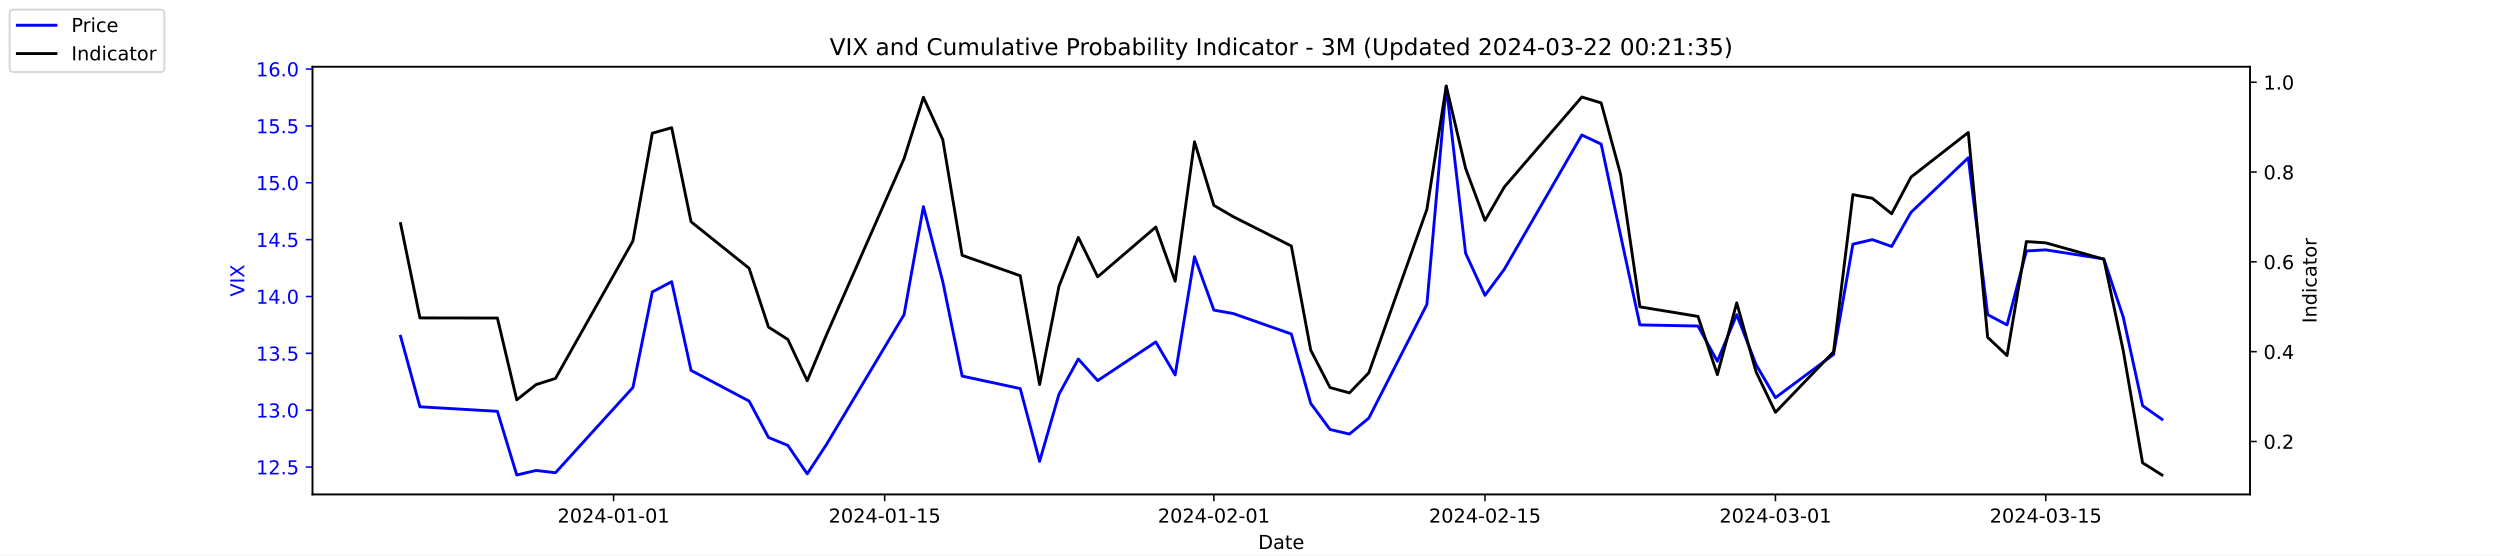
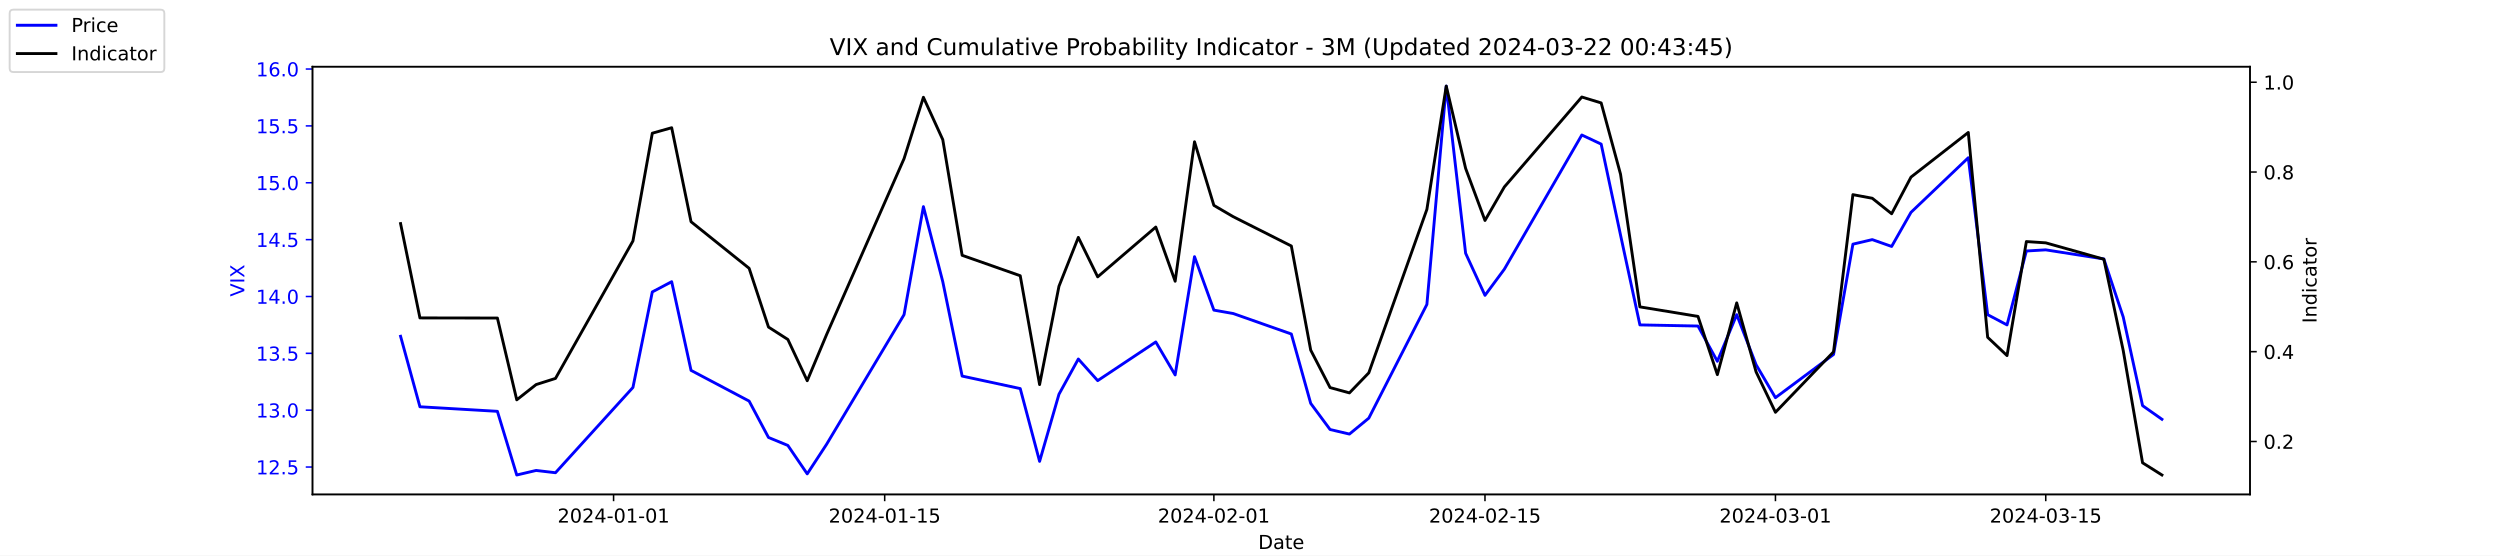
<svg xmlns="http://www.w3.org/2000/svg" xmlns:xlink="http://www.w3.org/1999/xlink" width="1296pt" height="288pt" viewBox="0 0 1296 288" version="1.1">
  <defs>
    <style type="text/css">*{stroke-linejoin: round; stroke-linecap: butt}</style>
  </defs>
  <g id="figure_1">
    <g id="patch_1">
      <path d="M 0 288  L 1296 288  L 1296 0  L 0 0  z " style="fill: #ffffff" />
    </g>
    <g id="axes_1">
      <g id="patch_2">
        <path d="M 162 256.32  L 1166.4 256.32  L 1166.4 34.56  L 162 34.56  z " style="fill: #ffffff" />
      </g>
      <g id="matplotlib.axis_1">
        <g id="xtick_1">
          <g id="line2d_1">
            <defs>
-               <path id="mea47664316" d="M 0 0  L 0 3.5  " style="stroke: #000000; stroke-width: 0.8" />
+               <path id="m67295e4eff" d="M 0 0  L 0 3.5  " style="stroke: #000000; stroke-width: 0.8" />
            </defs>
            <g>
-               <use xlink:href="#mea47664316" x="318.079" y="256.32" style="stroke: #000000; stroke-width: 0.8" />
+               <use xlink:href="#m67295e4eff" x="318.079" y="256.32" style="stroke: #000000; stroke-width: 0.8" />
            </g>
          </g>
          <g id="text_1">
            <g transform="translate(289.0209 270.9184) scale(0.1 -0.1)">
              <defs>
                <path id="DejaVuSans-32" d="M 1228 531  L 3431 531  L 3431 0  L 469 0  L 469 531  Q 828 903 1448 1529  Q 2069 2156 2228 2338  Q 2531 2678 2651 2914  Q 2772 3150 2772 3378  Q 2772 3750 2511 3984  Q 2250 4219 1831 4219  Q 1534 4219 1204 4116  Q 875 4013 500 3803  L 500 4441  Q 881 4594 1212 4672  Q 1544 4750 1819 4750  Q 2544 4750 2975 4387  Q 3406 4025 3406 3419  Q 3406 3131 3298 2873  Q 3191 2616 2906 2266  Q 2828 2175 2409 1742  Q 1991 1309 1228 531  z " transform="scale(0.015625)" />
                <path id="DejaVuSans-30" d="M 2034 4250  Q 1547 4250 1301 3770  Q 1056 3291 1056 2328  Q 1056 1369 1301 889  Q 1547 409 2034 409  Q 2525 409 2770 889  Q 3016 1369 3016 2328  Q 3016 3291 2770 3770  Q 2525 4250 2034 4250  z M 2034 4750  Q 2819 4750 3233 4129  Q 3647 3509 3647 2328  Q 3647 1150 3233 529  Q 2819 -91 2034 -91  Q 1250 -91 836 529  Q 422 1150 422 2328  Q 422 3509 836 4129  Q 1250 4750 2034 4750  z " transform="scale(0.015625)" />
                <path id="DejaVuSans-34" d="M 2419 4116  L 825 1625  L 2419 1625  L 2419 4116  z M 2253 4666  L 3047 4666  L 3047 1625  L 3713 1625  L 3713 1100  L 3047 1100  L 3047 0  L 2419 0  L 2419 1100  L 313 1100  L 313 1709  L 2253 4666  z " transform="scale(0.015625)" />
                <path id="DejaVuSans-2d" d="M 313 2009  L 1997 2009  L 1997 1497  L 313 1497  L 313 2009  z " transform="scale(0.015625)" />
                <path id="DejaVuSans-31" d="M 794 531  L 1825 531  L 1825 4091  L 703 3866  L 703 4441  L 1819 4666  L 2450 4666  L 2450 531  L 3481 531  L 3481 0  L 794 0  L 794 531  z " transform="scale(0.015625)" />
              </defs>
              <use xlink:href="#DejaVuSans-32" />
              <use xlink:href="#DejaVuSans-30" x="63.623" />
              <use xlink:href="#DejaVuSans-32" x="127.246" />
              <use xlink:href="#DejaVuSans-34" x="190.869" />
              <use xlink:href="#DejaVuSans-2d" x="254.492" />
              <use xlink:href="#DejaVuSans-30" x="290.576" />
              <use xlink:href="#DejaVuSans-31" x="354.199" />
              <use xlink:href="#DejaVuSans-2d" x="417.822" />
              <use xlink:href="#DejaVuSans-30" x="453.906" />
              <use xlink:href="#DejaVuSans-31" x="517.529" />
            </g>
          </g>
        </g>
        <g id="xtick_2">
          <g id="line2d_2">
            <g>
-               <use xlink:href="#mea47664316" x="458.619" y="256.32" style="stroke: #000000; stroke-width: 0.8" />
+               <use xlink:href="#m67295e4eff" x="458.619" y="256.32" style="stroke: #000000; stroke-width: 0.8" />
            </g>
          </g>
          <g id="text_2">
            <g transform="translate(429.5608 270.9184) scale(0.1 -0.1)">
              <defs>
                <path id="DejaVuSans-35" d="M 691 4666  L 3169 4666  L 3169 4134  L 1269 4134  L 1269 2991  Q 1406 3038 1543 3061  Q 1681 3084 1819 3084  Q 2600 3084 3056 2656  Q 3513 2228 3513 1497  Q 3513 744 3044 326  Q 2575 -91 1722 -91  Q 1428 -91 1123 -41  Q 819 9 494 109  L 494 744  Q 775 591 1075 516  Q 1375 441 1709 441  Q 2250 441 2565 725  Q 2881 1009 2881 1497  Q 2881 1984 2565 2268  Q 2250 2553 1709 2553  Q 1456 2553 1204 2497  Q 953 2441 691 2322  L 691 4666  z " transform="scale(0.015625)" />
              </defs>
              <use xlink:href="#DejaVuSans-32" />
              <use xlink:href="#DejaVuSans-30" x="63.623" />
              <use xlink:href="#DejaVuSans-32" x="127.246" />
              <use xlink:href="#DejaVuSans-34" x="190.869" />
              <use xlink:href="#DejaVuSans-2d" x="254.492" />
              <use xlink:href="#DejaVuSans-30" x="290.576" />
              <use xlink:href="#DejaVuSans-31" x="354.199" />
              <use xlink:href="#DejaVuSans-2d" x="417.822" />
              <use xlink:href="#DejaVuSans-31" x="453.906" />
              <use xlink:href="#DejaVuSans-35" x="517.529" />
            </g>
          </g>
        </g>
        <g id="xtick_3">
          <g id="line2d_3">
            <g>
-               <use xlink:href="#mea47664316" x="629.274" y="256.32" style="stroke: #000000; stroke-width: 0.8" />
+               <use xlink:href="#m67295e4eff" x="629.274" y="256.32" style="stroke: #000000; stroke-width: 0.8" />
            </g>
          </g>
          <g id="text_3">
            <g transform="translate(600.2164 270.9184) scale(0.1 -0.1)">
              <use xlink:href="#DejaVuSans-32" />
              <use xlink:href="#DejaVuSans-30" x="63.623" />
              <use xlink:href="#DejaVuSans-32" x="127.246" />
              <use xlink:href="#DejaVuSans-34" x="190.869" />
              <use xlink:href="#DejaVuSans-2d" x="254.492" />
              <use xlink:href="#DejaVuSans-30" x="290.576" />
              <use xlink:href="#DejaVuSans-32" x="354.199" />
              <use xlink:href="#DejaVuSans-2d" x="417.822" />
              <use xlink:href="#DejaVuSans-30" x="453.906" />
              <use xlink:href="#DejaVuSans-31" x="517.529" />
            </g>
          </g>
        </g>
        <g id="xtick_4">
          <g id="line2d_4">
            <g>
-               <use xlink:href="#mea47664316" x="769.814" y="256.32" style="stroke: #000000; stroke-width: 0.8" />
+               <use xlink:href="#m67295e4eff" x="769.814" y="256.32" style="stroke: #000000; stroke-width: 0.8" />
            </g>
          </g>
          <g id="text_4">
            <g transform="translate(740.7562 270.9184) scale(0.1 -0.1)">
              <use xlink:href="#DejaVuSans-32" />
              <use xlink:href="#DejaVuSans-30" x="63.623" />
              <use xlink:href="#DejaVuSans-32" x="127.246" />
              <use xlink:href="#DejaVuSans-34" x="190.869" />
              <use xlink:href="#DejaVuSans-2d" x="254.492" />
              <use xlink:href="#DejaVuSans-30" x="290.576" />
              <use xlink:href="#DejaVuSans-32" x="354.199" />
              <use xlink:href="#DejaVuSans-2d" x="417.822" />
              <use xlink:href="#DejaVuSans-31" x="453.906" />
              <use xlink:href="#DejaVuSans-35" x="517.529" />
            </g>
          </g>
        </g>
        <g id="xtick_5">
          <g id="line2d_5">
            <g>
-               <use xlink:href="#mea47664316" x="920.392" y="256.32" style="stroke: #000000; stroke-width: 0.8" />
+               <use xlink:href="#m67295e4eff" x="920.392" y="256.32" style="stroke: #000000; stroke-width: 0.8" />
            </g>
          </g>
          <g id="text_5">
            <g transform="translate(891.3347 270.9184) scale(0.1 -0.1)">
              <defs>
                <path id="DejaVuSans-33" d="M 2597 2516  Q 3050 2419 3304 2112  Q 3559 1806 3559 1356  Q 3559 666 3084 287  Q 2609 -91 1734 -91  Q 1441 -91 1130 -33  Q 819 25 488 141  L 488 750  Q 750 597 1062 519  Q 1375 441 1716 441  Q 2309 441 2620 675  Q 2931 909 2931 1356  Q 2931 1769 2642 2001  Q 2353 2234 1838 2234  L 1294 2234  L 1294 2753  L 1863 2753  Q 2328 2753 2575 2939  Q 2822 3125 2822 3475  Q 2822 3834 2567 4026  Q 2313 4219 1838 4219  Q 1578 4219 1281 4162  Q 984 4106 628 3988  L 628 4550  Q 988 4650 1302 4700  Q 1616 4750 1894 4750  Q 2613 4750 3031 4423  Q 3450 4097 3450 3541  Q 3450 3153 3228 2886  Q 3006 2619 2597 2516  z " transform="scale(0.015625)" />
              </defs>
              <use xlink:href="#DejaVuSans-32" />
              <use xlink:href="#DejaVuSans-30" x="63.623" />
              <use xlink:href="#DejaVuSans-32" x="127.246" />
              <use xlink:href="#DejaVuSans-34" x="190.869" />
              <use xlink:href="#DejaVuSans-2d" x="254.492" />
              <use xlink:href="#DejaVuSans-30" x="290.576" />
              <use xlink:href="#DejaVuSans-33" x="354.199" />
              <use xlink:href="#DejaVuSans-2d" x="417.822" />
              <use xlink:href="#DejaVuSans-30" x="453.906" />
              <use xlink:href="#DejaVuSans-31" x="517.529" />
            </g>
          </g>
        </g>
        <g id="xtick_6">
          <g id="line2d_6">
            <g>
-               <use xlink:href="#mea47664316" x="1060.514" y="256.32" style="stroke: #000000; stroke-width: 0.8" />
+               <use xlink:href="#m67295e4eff" x="1060.514" y="256.32" style="stroke: #000000; stroke-width: 0.8" />
            </g>
          </g>
          <g id="text_6">
            <g transform="translate(1031.456 270.9184) scale(0.1 -0.1)">
              <use xlink:href="#DejaVuSans-32" />
              <use xlink:href="#DejaVuSans-30" x="63.623" />
              <use xlink:href="#DejaVuSans-32" x="127.246" />
              <use xlink:href="#DejaVuSans-34" x="190.869" />
              <use xlink:href="#DejaVuSans-2d" x="254.492" />
              <use xlink:href="#DejaVuSans-30" x="290.576" />
              <use xlink:href="#DejaVuSans-33" x="354.199" />
              <use xlink:href="#DejaVuSans-2d" x="417.822" />
              <use xlink:href="#DejaVuSans-31" x="453.906" />
              <use xlink:href="#DejaVuSans-35" x="517.529" />
            </g>
          </g>
        </g>
        <g id="text_7">
          <g transform="translate(652.2492 284.5966) scale(0.1 -0.1)">
            <defs>
              <path id="DejaVuSans-44" d="M 1259 4147  L 1259 519  L 2022 519  Q 2988 519 3436 956  Q 3884 1394 3884 2338  Q 3884 3275 3436 3711  Q 2988 4147 2022 4147  L 1259 4147  z M 628 4666  L 1925 4666  Q 3281 4666 3915 4102  Q 4550 3538 4550 2338  Q 4550 1131 3912 565  Q 3275 0 1925 0  L 628 0  L 628 4666  z " transform="scale(0.015625)" />
              <path id="DejaVuSans-61" d="M 2194 1759  Q 1497 1759 1228 1600  Q 959 1441 959 1056  Q 959 750 1161 570  Q 1363 391 1709 391  Q 2188 391 2477 730  Q 2766 1069 2766 1631  L 2766 1759  L 2194 1759  z M 3341 1997  L 3341 0  L 2766 0  L 2766 531  Q 2569 213 2275 61  Q 1981 -91 1556 -91  Q 1019 -91 701 211  Q 384 513 384 1019  Q 384 1609 779 1909  Q 1175 2209 1959 2209  L 2766 2209  L 2766 2266  Q 2766 2663 2505 2880  Q 2244 3097 1772 3097  Q 1472 3097 1187 3025  Q 903 2953 641 2809  L 641 3341  Q 956 3463 1253 3523  Q 1550 3584 1831 3584  Q 2591 3584 2966 3190  Q 3341 2797 3341 1997  z " transform="scale(0.015625)" />
              <path id="DejaVuSans-74" d="M 1172 4494  L 1172 3500  L 2356 3500  L 2356 3053  L 1172 3053  L 1172 1153  Q 1172 725 1289 603  Q 1406 481 1766 481  L 2356 481  L 2356 0  L 1766 0  Q 1100 0 847 248  Q 594 497 594 1153  L 594 3053  L 172 3053  L 172 3500  L 594 3500  L 594 4494  L 1172 4494  z " transform="scale(0.015625)" />
              <path id="DejaVuSans-65" d="M 3597 1894  L 3597 1613  L 953 1613  Q 991 1019 1311 708  Q 1631 397 2203 397  Q 2534 397 2845 478  Q 3156 559 3463 722  L 3463 178  Q 3153 47 2828 -22  Q 2503 -91 2169 -91  Q 1331 -91 842 396  Q 353 884 353 1716  Q 353 2575 817 3079  Q 1281 3584 2069 3584  Q 2775 3584 3186 3129  Q 3597 2675 3597 1894  z M 3022 2063  Q 3016 2534 2758 2815  Q 2500 3097 2075 3097  Q 1594 3097 1305 2825  Q 1016 2553 972 2059  L 3022 2063  z " transform="scale(0.015625)" />
            </defs>
            <use xlink:href="#DejaVuSans-44" />
            <use xlink:href="#DejaVuSans-61" x="77.002" />
            <use xlink:href="#DejaVuSans-74" x="138.281" />
            <use xlink:href="#DejaVuSans-65" x="177.49" />
          </g>
        </g>
      </g>
      <g id="matplotlib.axis_2">
        <g id="ytick_1">
          <g id="line2d_7">
            <defs>
-               <path id="m250239d0d4" d="M 0 0  L -3.5 0  " style="stroke: #0000ff; stroke-width: 0.8" />
+               <path id="mc4892480a6" d="M 0 0  L -3.5 0  " style="stroke: #0000ff; stroke-width: 0.8" />
            </defs>
            <g>
-               <use xlink:href="#m250239d0d4" x="162" y="242.114" style="fill: #0000ff; stroke: #0000ff; stroke-width: 0.8" />
+               <use xlink:href="#mc4892480a6" x="162" y="242.114" style="fill: #0000ff; stroke: #0000ff; stroke-width: 0.8" />
            </g>
          </g>
          <g id="text_8">
            <g style="fill: #0000ff" transform="translate(132.7344 245.9129) scale(0.1 -0.1)">
              <defs>
                <path id="DejaVuSans-2e" d="M 684 794  L 1344 794  L 1344 0  L 684 0  L 684 794  z " transform="scale(0.015625)" />
              </defs>
              <use xlink:href="#DejaVuSans-31" />
              <use xlink:href="#DejaVuSans-32" x="63.623" />
              <use xlink:href="#DejaVuSans-2e" x="127.246" />
              <use xlink:href="#DejaVuSans-35" x="159.033" />
            </g>
          </g>
        </g>
        <g id="ytick_2">
          <g id="line2d_8">
            <g>
-               <use xlink:href="#m250239d0d4" x="162" y="212.64" style="fill: #0000ff; stroke: #0000ff; stroke-width: 0.8" />
+               <use xlink:href="#mc4892480a6" x="162" y="212.64" style="fill: #0000ff; stroke: #0000ff; stroke-width: 0.8" />
            </g>
          </g>
          <g id="text_9">
            <g style="fill: #0000ff" transform="translate(132.7344 216.4392) scale(0.1 -0.1)">
              <use xlink:href="#DejaVuSans-31" />
              <use xlink:href="#DejaVuSans-33" x="63.623" />
              <use xlink:href="#DejaVuSans-2e" x="127.246" />
              <use xlink:href="#DejaVuSans-30" x="159.033" />
            </g>
          </g>
        </g>
        <g id="ytick_3">
          <g id="line2d_9">
            <g>
-               <use xlink:href="#m250239d0d4" x="162" y="183.166" style="fill: #0000ff; stroke: #0000ff; stroke-width: 0.8" />
+               <use xlink:href="#mc4892480a6" x="162" y="183.166" style="fill: #0000ff; stroke: #0000ff; stroke-width: 0.8" />
            </g>
          </g>
          <g id="text_10">
            <g style="fill: #0000ff" transform="translate(132.7344 186.9656) scale(0.1 -0.1)">
              <use xlink:href="#DejaVuSans-31" />
              <use xlink:href="#DejaVuSans-33" x="63.623" />
              <use xlink:href="#DejaVuSans-2e" x="127.246" />
              <use xlink:href="#DejaVuSans-35" x="159.033" />
            </g>
          </g>
        </g>
        <g id="ytick_4">
          <g id="line2d_10">
            <g>
-               <use xlink:href="#m250239d0d4" x="162" y="153.693" style="fill: #0000ff; stroke: #0000ff; stroke-width: 0.8" />
+               <use xlink:href="#mc4892480a6" x="162" y="153.693" style="fill: #0000ff; stroke: #0000ff; stroke-width: 0.8" />
            </g>
          </g>
          <g id="text_11">
            <g style="fill: #0000ff" transform="translate(132.7344 157.4919) scale(0.1 -0.1)">
              <use xlink:href="#DejaVuSans-31" />
              <use xlink:href="#DejaVuSans-34" x="63.623" />
              <use xlink:href="#DejaVuSans-2e" x="127.246" />
              <use xlink:href="#DejaVuSans-30" x="159.033" />
            </g>
          </g>
        </g>
        <g id="ytick_5">
          <g id="line2d_11">
            <g>
-               <use xlink:href="#m250239d0d4" x="162" y="124.219" style="fill: #0000ff; stroke: #0000ff; stroke-width: 0.8" />
+               <use xlink:href="#mc4892480a6" x="162" y="124.219" style="fill: #0000ff; stroke: #0000ff; stroke-width: 0.8" />
            </g>
          </g>
          <g id="text_12">
            <g style="fill: #0000ff" transform="translate(132.7344 128.0182) scale(0.1 -0.1)">
              <use xlink:href="#DejaVuSans-31" />
              <use xlink:href="#DejaVuSans-34" x="63.623" />
              <use xlink:href="#DejaVuSans-2e" x="127.246" />
              <use xlink:href="#DejaVuSans-35" x="159.033" />
            </g>
          </g>
        </g>
        <g id="ytick_6">
          <g id="line2d_12">
            <g>
-               <use xlink:href="#m250239d0d4" x="162" y="94.745" style="fill: #0000ff; stroke: #0000ff; stroke-width: 0.8" />
+               <use xlink:href="#mc4892480a6" x="162" y="94.745" style="fill: #0000ff; stroke: #0000ff; stroke-width: 0.8" />
            </g>
          </g>
          <g id="text_13">
            <g style="fill: #0000ff" transform="translate(132.7344 98.5445) scale(0.1 -0.1)">
              <use xlink:href="#DejaVuSans-31" />
              <use xlink:href="#DejaVuSans-35" x="63.623" />
              <use xlink:href="#DejaVuSans-2e" x="127.246" />
              <use xlink:href="#DejaVuSans-30" x="159.033" />
            </g>
          </g>
        </g>
        <g id="ytick_7">
          <g id="line2d_13">
            <g>
-               <use xlink:href="#m250239d0d4" x="162" y="65.272" style="fill: #0000ff; stroke: #0000ff; stroke-width: 0.8" />
+               <use xlink:href="#mc4892480a6" x="162" y="65.272" style="fill: #0000ff; stroke: #0000ff; stroke-width: 0.8" />
            </g>
          </g>
          <g id="text_14">
            <g style="fill: #0000ff" transform="translate(132.7344 69.07082) scale(0.1 -0.1)">
              <use xlink:href="#DejaVuSans-31" />
              <use xlink:href="#DejaVuSans-35" x="63.623" />
              <use xlink:href="#DejaVuSans-2e" x="127.246" />
              <use xlink:href="#DejaVuSans-35" x="159.033" />
            </g>
          </g>
        </g>
        <g id="ytick_8">
          <g id="line2d_14">
            <g>
-               <use xlink:href="#m250239d0d4" x="162" y="35.798" style="fill: #0000ff; stroke: #0000ff; stroke-width: 0.8" />
+               <use xlink:href="#mc4892480a6" x="162" y="35.798" style="fill: #0000ff; stroke: #0000ff; stroke-width: 0.8" />
            </g>
          </g>
          <g id="text_15">
            <g style="fill: #0000ff" transform="translate(132.7344 39.59714) scale(0.1 -0.1)">
              <defs>
                <path id="DejaVuSans-36" d="M 2113 2584  Q 1688 2584 1439 2293  Q 1191 2003 1191 1497  Q 1191 994 1439 701  Q 1688 409 2113 409  Q 2538 409 2786 701  Q 3034 994 3034 1497  Q 3034 2003 2786 2293  Q 2538 2584 2113 2584  z M 3366 4563  L 3366 3988  Q 3128 4100 2886 4159  Q 2644 4219 2406 4219  Q 1781 4219 1451 3797  Q 1122 3375 1075 2522  Q 1259 2794 1537 2939  Q 1816 3084 2150 3084  Q 2853 3084 3261 2657  Q 3669 2231 3669 1497  Q 3669 778 3244 343  Q 2819 -91 2113 -91  Q 1303 -91 875 529  Q 447 1150 447 2328  Q 447 3434 972 4092  Q 1497 4750 2381 4750  Q 2619 4750 2861 4703  Q 3103 4656 3366 4563  z " transform="scale(0.015625)" />
              </defs>
              <use xlink:href="#DejaVuSans-31" />
              <use xlink:href="#DejaVuSans-36" x="63.623" />
              <use xlink:href="#DejaVuSans-2e" x="127.246" />
              <use xlink:href="#DejaVuSans-30" x="159.033" />
            </g>
          </g>
        </g>
        <g id="text_16">
          <g style="fill: #0000ff" transform="translate(126.6547 153.7603) rotate(-90) scale(0.1 -0.1)">
            <defs>
              <path id="DejaVuSans-56" d="M 1831 0  L 50 4666  L 709 4666  L 2188 738  L 3669 4666  L 4325 4666  L 2547 0  L 1831 0  z " transform="scale(0.015625)" />
              <path id="DejaVuSans-49" d="M 628 4666  L 1259 4666  L 1259 0  L 628 0  L 628 4666  z " transform="scale(0.015625)" />
              <path id="DejaVuSans-58" d="M 403 4666  L 1081 4666  L 2241 2931  L 3406 4666  L 4084 4666  L 2584 2425  L 4184 0  L 3506 0  L 2194 1984  L 872 0  L 191 0  L 1856 2491  L 403 4666  z " transform="scale(0.015625)" />
            </defs>
            <use xlink:href="#DejaVuSans-56" />
            <use xlink:href="#DejaVuSans-49" x="68.408" />
            <use xlink:href="#DejaVuSans-58" x="97.9" />
          </g>
        </g>
      </g>
      <g id="line2d_15">
-         <path d="M 207.655 174.324  L 217.693 210.872  L 257.847 213.23  L 267.886 246.24  L 277.924 243.882  L 287.963 245.061  L 328.117 200.851  L 338.156 151.335  L 348.194 146.029  L 358.233 192.008  L 388.349 207.924  L 398.387 226.787  L 408.426 230.914  L 418.464 245.651  L 428.503 230.324  L 468.657 163.124  L 478.696 107.124  L 488.734 146.029  L 498.773 194.956  L 528.889 201.44  L 538.927 239.166  L 548.966 204.387  L 559.004 186.114  L 569.043 197.314  L 599.158 177.272  L 609.197 194.366  L 619.236 133.061  L 629.274 160.766  L 639.313 162.535  L 669.428 173.145  L 679.467 209.103  L 689.506 222.661  L 699.544 225.019  L 709.583 216.766  L 739.698 157.819  L 749.737 44.64  L 759.775 131.293  L 769.814 153.103  L 779.853 139.545  L 820.007 69.987  L 830.045 74.703  L 840.084 121.861  L 850.123 168.429  L 880.238 169.019  L 890.277 187.293  L 900.315 163.124  L 910.354 189.061  L 920.392 206.156  L 950.508 183.756  L 960.547 126.577  L 970.585 124.219  L 980.624 127.756  L 990.662 110.072  L 1020.36 81.777  L 1030.398 163.124  L 1040.437 168.429  L 1050.476 130.114  L 1060.514 129.524  L 1090.63 134.24  L 1100.668 164.303  L 1110.707 210.282  L 1120.745 217.356  " clip-path="url(#p14263b8891)" style="fill: none; stroke: #0000ff; stroke-width: 1.5; stroke-linecap: square" />
+         <path d="M 207.655 174.324  L 217.693 210.872  L 257.847 213.23  L 267.886 246.24  L 277.924 243.882  L 287.963 245.061  L 328.117 200.851  L 338.156 151.335  L 348.194 146.029  L 358.233 192.008  L 388.349 207.924  L 398.387 226.787  L 408.426 230.914  L 418.464 245.651  L 428.503 230.324  L 468.657 163.124  L 478.696 107.124  L 488.734 146.029  L 498.773 194.956  L 528.889 201.44  L 538.927 239.166  L 548.966 204.387  L 559.004 186.114  L 569.043 197.314  L 599.158 177.272  L 609.197 194.366  L 619.236 133.061  L 629.274 160.766  L 639.313 162.535  L 669.428 173.145  L 679.467 209.103  L 689.506 222.661  L 699.544 225.019  L 709.583 216.766  L 739.698 157.819  L 749.737 44.64  L 759.775 131.293  L 769.814 153.103  L 779.853 139.545  L 820.007 69.987  L 830.045 74.703  L 840.084 121.861  L 850.123 168.429  L 880.238 169.019  L 890.277 187.293  L 900.315 163.124  L 910.354 189.061  L 920.392 206.156  L 950.508 183.756  L 960.547 126.577  L 970.585 124.219  L 980.624 127.756  L 990.662 110.072  L 1020.36 81.777  L 1030.398 163.124  L 1040.437 168.429  L 1050.476 130.114  L 1060.514 129.524  L 1090.63 134.24  L 1100.668 164.303  L 1110.707 210.282  L 1120.745 217.356  " clip-path="url(#p3267f19d19)" style="fill: none; stroke: #0000ff; stroke-width: 1.5; stroke-linecap: square" />
      </g>
      <g id="patch_3">
        <path d="M 162 256.32  L 162 34.56  " style="fill: none; stroke: #000000; stroke-width: 0.8; stroke-linejoin: miter; stroke-linecap: square" />
      </g>
      <g id="patch_4">
        <path d="M 1166.4 256.32  L 1166.4 34.56  " style="fill: none; stroke: #000000; stroke-width: 0.8; stroke-linejoin: miter; stroke-linecap: square" />
      </g>
      <g id="patch_5">
        <path d="M 162 256.32  L 1166.4 256.32  " style="fill: none; stroke: #000000; stroke-width: 0.8; stroke-linejoin: miter; stroke-linecap: square" />
      </g>
      <g id="patch_6">
        <path d="M 162 34.56  L 1166.4 34.56  " style="fill: none; stroke: #000000; stroke-width: 0.8; stroke-linejoin: miter; stroke-linecap: square" />
      </g>
    </g>
    <g id="axes_2">
      <g id="matplotlib.axis_3">
        <g id="ytick_9">
          <g id="line2d_16">
            <defs>
-               <path id="m34febfd79b" d="M 0 0  L 3.5 0  " style="stroke: #000000; stroke-width: 0.8" />
+               <path id="mbfe18c0de3" d="M 0 0  L 3.5 0  " style="stroke: #000000; stroke-width: 0.8" />
            </defs>
            <g>
-               <use xlink:href="#m34febfd79b" x="1166.4" y="228.861" style="stroke: #000000; stroke-width: 0.8" />
+               <use xlink:href="#mbfe18c0de3" x="1166.4" y="228.861" style="stroke: #000000; stroke-width: 0.8" />
            </g>
          </g>
          <g id="text_17">
            <g transform="translate(1173.4 232.6604) scale(0.1 -0.1)">
              <use xlink:href="#DejaVuSans-30" />
              <use xlink:href="#DejaVuSans-2e" x="63.623" />
              <use xlink:href="#DejaVuSans-32" x="95.41" />
            </g>
          </g>
        </g>
        <g id="ytick_10">
          <g id="line2d_17">
            <g>
-               <use xlink:href="#m34febfd79b" x="1166.4" y="182.303" style="stroke: #000000; stroke-width: 0.8" />
+               <use xlink:href="#mbfe18c0de3" x="1166.4" y="182.303" style="stroke: #000000; stroke-width: 0.8" />
            </g>
          </g>
          <g id="text_18">
            <g transform="translate(1173.4 186.1018) scale(0.1 -0.1)">
              <use xlink:href="#DejaVuSans-30" />
              <use xlink:href="#DejaVuSans-2e" x="63.623" />
              <use xlink:href="#DejaVuSans-34" x="95.41" />
            </g>
          </g>
        </g>
        <g id="ytick_11">
          <g id="line2d_18">
            <g>
-               <use xlink:href="#m34febfd79b" x="1166.4" y="135.744" style="stroke: #000000; stroke-width: 0.8" />
+               <use xlink:href="#mbfe18c0de3" x="1166.4" y="135.744" style="stroke: #000000; stroke-width: 0.8" />
            </g>
          </g>
          <g id="text_19">
            <g transform="translate(1173.4 139.5431) scale(0.1 -0.1)">
              <use xlink:href="#DejaVuSans-30" />
              <use xlink:href="#DejaVuSans-2e" x="63.623" />
              <use xlink:href="#DejaVuSans-36" x="95.41" />
            </g>
          </g>
        </g>
        <g id="ytick_12">
          <g id="line2d_19">
            <g>
-               <use xlink:href="#m34febfd79b" x="1166.4" y="89.185" style="stroke: #000000; stroke-width: 0.8" />
+               <use xlink:href="#mbfe18c0de3" x="1166.4" y="89.185" style="stroke: #000000; stroke-width: 0.8" />
            </g>
          </g>
          <g id="text_20">
            <g transform="translate(1173.4 92.98443) scale(0.1 -0.1)">
              <defs>
                <path id="DejaVuSans-38" d="M 2034 2216  Q 1584 2216 1326 1975  Q 1069 1734 1069 1313  Q 1069 891 1326 650  Q 1584 409 2034 409  Q 2484 409 2743 651  Q 3003 894 3003 1313  Q 3003 1734 2745 1975  Q 2488 2216 2034 2216  z M 1403 2484  Q 997 2584 770 2862  Q 544 3141 544 3541  Q 544 4100 942 4425  Q 1341 4750 2034 4750  Q 2731 4750 3128 4425  Q 3525 4100 3525 3541  Q 3525 3141 3298 2862  Q 3072 2584 2669 2484  Q 3125 2378 3379 2068  Q 3634 1759 3634 1313  Q 3634 634 3220 271  Q 2806 -91 2034 -91  Q 1263 -91 848 271  Q 434 634 434 1313  Q 434 1759 690 2068  Q 947 2378 1403 2484  z M 1172 3481  Q 1172 3119 1398 2916  Q 1625 2713 2034 2713  Q 2441 2713 2670 2916  Q 2900 3119 2900 3481  Q 2900 3844 2670 4047  Q 2441 4250 2034 4250  Q 1625 4250 1398 4047  Q 1172 3844 1172 3481  z " transform="scale(0.015625)" />
              </defs>
              <use xlink:href="#DejaVuSans-30" />
              <use xlink:href="#DejaVuSans-2e" x="63.623" />
              <use xlink:href="#DejaVuSans-38" x="95.41" />
            </g>
          </g>
        </g>
        <g id="ytick_13">
          <g id="line2d_20">
            <g>
-               <use xlink:href="#m34febfd79b" x="1166.4" y="42.627" style="stroke: #000000; stroke-width: 0.8" />
+               <use xlink:href="#mbfe18c0de3" x="1166.4" y="42.627" style="stroke: #000000; stroke-width: 0.8" />
            </g>
          </g>
          <g id="text_21">
            <g transform="translate(1173.4 46.42577) scale(0.1 -0.1)">
              <use xlink:href="#DejaVuSans-31" />
              <use xlink:href="#DejaVuSans-2e" x="63.623" />
              <use xlink:href="#DejaVuSans-30" x="95.41" />
            </g>
          </g>
        </g>
        <g id="text_22">
          <g transform="translate(1200.902 167.5353) rotate(-90) scale(0.1 -0.1)">
            <defs>
              <path id="DejaVuSans-6e" d="M 3513 2113  L 3513 0  L 2938 0  L 2938 2094  Q 2938 2591 2744 2837  Q 2550 3084 2163 3084  Q 1697 3084 1428 2787  Q 1159 2491 1159 1978  L 1159 0  L 581 0  L 581 3500  L 1159 3500  L 1159 2956  Q 1366 3272 1645 3428  Q 1925 3584 2291 3584  Q 2894 3584 3203 3211  Q 3513 2838 3513 2113  z " transform="scale(0.015625)" />
              <path id="DejaVuSans-64" d="M 2906 2969  L 2906 4863  L 3481 4863  L 3481 0  L 2906 0  L 2906 525  Q 2725 213 2448 61  Q 2172 -91 1784 -91  Q 1150 -91 751 415  Q 353 922 353 1747  Q 353 2572 751 3078  Q 1150 3584 1784 3584  Q 2172 3584 2448 3432  Q 2725 3281 2906 2969  z M 947 1747  Q 947 1113 1208 752  Q 1469 391 1925 391  Q 2381 391 2643 752  Q 2906 1113 2906 1747  Q 2906 2381 2643 2742  Q 2381 3103 1925 3103  Q 1469 3103 1208 2742  Q 947 2381 947 1747  z " transform="scale(0.015625)" />
              <path id="DejaVuSans-69" d="M 603 3500  L 1178 3500  L 1178 0  L 603 0  L 603 3500  z M 603 4863  L 1178 4863  L 1178 4134  L 603 4134  L 603 4863  z " transform="scale(0.015625)" />
              <path id="DejaVuSans-63" d="M 3122 3366  L 3122 2828  Q 2878 2963 2633 3030  Q 2388 3097 2138 3097  Q 1578 3097 1268 2742  Q 959 2388 959 1747  Q 959 1106 1268 751  Q 1578 397 2138 397  Q 2388 397 2633 464  Q 2878 531 3122 666  L 3122 134  Q 2881 22 2623 -34  Q 2366 -91 2075 -91  Q 1284 -91 818 406  Q 353 903 353 1747  Q 353 2603 823 3093  Q 1294 3584 2113 3584  Q 2378 3584 2631 3529  Q 2884 3475 3122 3366  z " transform="scale(0.015625)" />
              <path id="DejaVuSans-6f" d="M 1959 3097  Q 1497 3097 1228 2736  Q 959 2375 959 1747  Q 959 1119 1226 758  Q 1494 397 1959 397  Q 2419 397 2687 759  Q 2956 1122 2956 1747  Q 2956 2369 2687 2733  Q 2419 3097 1959 3097  z M 1959 3584  Q 2709 3584 3137 3096  Q 3566 2609 3566 1747  Q 3566 888 3137 398  Q 2709 -91 1959 -91  Q 1206 -91 779 398  Q 353 888 353 1747  Q 353 2609 779 3096  Q 1206 3584 1959 3584  z " transform="scale(0.015625)" />
              <path id="DejaVuSans-72" d="M 2631 2963  Q 2534 3019 2420 3045  Q 2306 3072 2169 3072  Q 1681 3072 1420 2755  Q 1159 2438 1159 1844  L 1159 0  L 581 0  L 581 3500  L 1159 3500  L 1159 2956  Q 1341 3275 1631 3429  Q 1922 3584 2338 3584  Q 2397 3584 2469 3576  Q 2541 3569 2628 3553  L 2631 2963  z " transform="scale(0.015625)" />
            </defs>
            <use xlink:href="#DejaVuSans-49" />
            <use xlink:href="#DejaVuSans-6e" x="29.492" />
            <use xlink:href="#DejaVuSans-64" x="92.871" />
            <use xlink:href="#DejaVuSans-69" x="156.348" />
            <use xlink:href="#DejaVuSans-63" x="184.131" />
            <use xlink:href="#DejaVuSans-61" x="239.111" />
            <use xlink:href="#DejaVuSans-74" x="300.391" />
            <use xlink:href="#DejaVuSans-6f" x="339.6" />
            <use xlink:href="#DejaVuSans-72" x="400.781" />
          </g>
        </g>
      </g>
      <g id="line2d_21">
-         <path d="M 207.655 115.906  L 217.693 164.809  L 257.847 164.871  L 267.886 207.267  L 277.924 199.363  L 287.963 196.174  L 328.117 124.909  L 338.156 69.054  L 348.194 66.216  L 358.233 114.944  L 388.349 139.088  L 398.387 169.556  L 408.426 175.985  L 418.464 197.367  L 428.503 173.453  L 468.657 82.25  L 478.696 50.431  L 488.734 72.403  L 498.773 132.345  L 528.889 142.945  L 538.927 199.363  L 548.966 148.397  L 559.004 123.071  L 569.043 143.524  L 599.158 117.707  L 609.197 145.787  L 619.236 73.504  L 629.274 106.471  L 639.313 112.335  L 669.428 127.52  L 679.467 181.495  L 689.506 200.923  L 699.544 203.676  L 709.583 193.281  L 739.698 108.53  L 749.737 44.64  L 759.775 87.294  L 769.814 114.286  L 779.853 96.915  L 820.007 50.293  L 830.045 53.356  L 840.084 90.298  L 850.123 159.085  L 880.238 164.036  L 890.277 194.203  L 900.315 157.012  L 910.354 192.791  L 920.392 213.729  L 950.508 182.391  L 960.547 100.91  L 970.585 102.777  L 980.624 110.806  L 990.662 91.81  L 1020.36 68.668  L 1030.398 174.857  L 1040.437 184.334  L 1050.476 125.227  L 1060.514 125.892  L 1090.63 134.368  L 1100.668 181.671  L 1110.707 239.913  L 1120.745 246.24  " clip-path="url(#p14263b8891)" style="fill: none; stroke: #000000; stroke-width: 1.5; stroke-linecap: square" />
+         <path d="M 207.655 115.906  L 217.693 164.809  L 257.847 164.871  L 267.886 207.267  L 277.924 199.363  L 287.963 196.174  L 328.117 124.909  L 338.156 69.054  L 348.194 66.216  L 358.233 114.944  L 388.349 139.088  L 398.387 169.556  L 408.426 175.985  L 418.464 197.367  L 428.503 173.453  L 468.657 82.25  L 478.696 50.431  L 488.734 72.403  L 498.773 132.345  L 528.889 142.945  L 538.927 199.363  L 548.966 148.397  L 559.004 123.071  L 569.043 143.524  L 599.158 117.707  L 609.197 145.787  L 619.236 73.504  L 629.274 106.471  L 639.313 112.335  L 669.428 127.52  L 679.467 181.495  L 689.506 200.923  L 699.544 203.676  L 709.583 193.281  L 739.698 108.53  L 749.737 44.64  L 759.775 87.294  L 769.814 114.286  L 779.853 96.915  L 820.007 50.293  L 830.045 53.356  L 840.084 90.298  L 850.123 159.085  L 880.238 164.036  L 890.277 194.203  L 900.315 157.012  L 910.354 192.791  L 920.392 213.729  L 950.508 182.391  L 960.547 100.91  L 970.585 102.777  L 980.624 110.806  L 990.662 91.81  L 1020.36 68.668  L 1030.398 174.857  L 1040.437 184.334  L 1050.476 125.227  L 1060.514 125.892  L 1090.63 134.368  L 1100.668 181.671  L 1110.707 239.913  L 1120.745 246.24  " clip-path="url(#p3267f19d19)" style="fill: none; stroke: #000000; stroke-width: 1.5; stroke-linecap: square" />
      </g>
      <g id="patch_7">
        <path d="M 162 256.32  L 162 34.56  " style="fill: none; stroke: #000000; stroke-width: 0.8; stroke-linejoin: miter; stroke-linecap: square" />
      </g>
      <g id="patch_8">
        <path d="M 1166.4 256.32  L 1166.4 34.56  " style="fill: none; stroke: #000000; stroke-width: 0.8; stroke-linejoin: miter; stroke-linecap: square" />
      </g>
      <g id="patch_9">
        <path d="M 162 256.32  L 1166.4 256.32  " style="fill: none; stroke: #000000; stroke-width: 0.8; stroke-linejoin: miter; stroke-linecap: square" />
      </g>
      <g id="patch_10">
        <path d="M 162 34.56  L 1166.4 34.56  " style="fill: none; stroke: #000000; stroke-width: 0.8; stroke-linejoin: miter; stroke-linecap: square" />
      </g>
      <g id="text_23">
        <g transform="translate(430.0941 28.56) scale(0.12 -0.12)">
          <defs>
            <path id="DejaVuSans-20" transform="scale(0.015625)" />
            <path id="DejaVuSans-43" d="M 4122 4306  L 4122 3641  Q 3803 3938 3442 4084  Q 3081 4231 2675 4231  Q 1875 4231 1450 3742  Q 1025 3253 1025 2328  Q 1025 1406 1450 917  Q 1875 428 2675 428  Q 3081 428 3442 575  Q 3803 722 4122 1019  L 4122 359  Q 3791 134 3420 21  Q 3050 -91 2638 -91  Q 1578 -91 968 557  Q 359 1206 359 2328  Q 359 3453 968 4101  Q 1578 4750 2638 4750  Q 3056 4750 3426 4639  Q 3797 4528 4122 4306  z " transform="scale(0.015625)" />
            <path id="DejaVuSans-75" d="M 544 1381  L 544 3500  L 1119 3500  L 1119 1403  Q 1119 906 1312 657  Q 1506 409 1894 409  Q 2359 409 2629 706  Q 2900 1003 2900 1516  L 2900 3500  L 3475 3500  L 3475 0  L 2900 0  L 2900 538  Q 2691 219 2414 64  Q 2138 -91 1772 -91  Q 1169 -91 856 284  Q 544 659 544 1381  z M 1991 3584  L 1991 3584  z " transform="scale(0.015625)" />
            <path id="DejaVuSans-6d" d="M 3328 2828  Q 3544 3216 3844 3400  Q 4144 3584 4550 3584  Q 5097 3584 5394 3201  Q 5691 2819 5691 2113  L 5691 0  L 5113 0  L 5113 2094  Q 5113 2597 4934 2840  Q 4756 3084 4391 3084  Q 3944 3084 3684 2787  Q 3425 2491 3425 1978  L 3425 0  L 2847 0  L 2847 2094  Q 2847 2600 2669 2842  Q 2491 3084 2119 3084  Q 1678 3084 1418 2786  Q 1159 2488 1159 1978  L 1159 0  L 581 0  L 581 3500  L 1159 3500  L 1159 2956  Q 1356 3278 1631 3431  Q 1906 3584 2284 3584  Q 2666 3584 2933 3390  Q 3200 3197 3328 2828  z " transform="scale(0.015625)" />
            <path id="DejaVuSans-6c" d="M 603 4863  L 1178 4863  L 1178 0  L 603 0  L 603 4863  z " transform="scale(0.015625)" />
            <path id="DejaVuSans-76" d="M 191 3500  L 800 3500  L 1894 563  L 2988 3500  L 3597 3500  L 2284 0  L 1503 0  L 191 3500  z " transform="scale(0.015625)" />
            <path id="DejaVuSans-50" d="M 1259 4147  L 1259 2394  L 2053 2394  Q 2494 2394 2734 2622  Q 2975 2850 2975 3272  Q 2975 3691 2734 3919  Q 2494 4147 2053 4147  L 1259 4147  z M 628 4666  L 2053 4666  Q 2838 4666 3239 4311  Q 3641 3956 3641 3272  Q 3641 2581 3239 2228  Q 2838 1875 2053 1875  L 1259 1875  L 1259 0  L 628 0  L 628 4666  z " transform="scale(0.015625)" />
            <path id="DejaVuSans-62" d="M 3116 1747  Q 3116 2381 2855 2742  Q 2594 3103 2138 3103  Q 1681 3103 1420 2742  Q 1159 2381 1159 1747  Q 1159 1113 1420 752  Q 1681 391 2138 391  Q 2594 391 2855 752  Q 3116 1113 3116 1747  z M 1159 2969  Q 1341 3281 1617 3432  Q 1894 3584 2278 3584  Q 2916 3584 3314 3078  Q 3713 2572 3713 1747  Q 3713 922 3314 415  Q 2916 -91 2278 -91  Q 1894 -91 1617 61  Q 1341 213 1159 525  L 1159 0  L 581 0  L 581 4863  L 1159 4863  L 1159 2969  z " transform="scale(0.015625)" />
            <path id="DejaVuSans-79" d="M 2059 -325  Q 1816 -950 1584 -1140  Q 1353 -1331 966 -1331  L 506 -1331  L 506 -850  L 844 -850  Q 1081 -850 1212 -737  Q 1344 -625 1503 -206  L 1606 56  L 191 3500  L 800 3500  L 1894 763  L 2988 3500  L 3597 3500  L 2059 -325  z " transform="scale(0.015625)" />
            <path id="DejaVuSans-4d" d="M 628 4666  L 1569 4666  L 2759 1491  L 3956 4666  L 4897 4666  L 4897 0  L 4281 0  L 4281 4097  L 3078 897  L 2444 897  L 1241 4097  L 1241 0  L 628 0  L 628 4666  z " transform="scale(0.015625)" />
            <path id="DejaVuSans-28" d="M 1984 4856  Q 1566 4138 1362 3434  Q 1159 2731 1159 2009  Q 1159 1288 1364 580  Q 1569 -128 1984 -844  L 1484 -844  Q 1016 -109 783 600  Q 550 1309 550 2009  Q 550 2706 781 3412  Q 1013 4119 1484 4856  L 1984 4856  z " transform="scale(0.015625)" />
            <path id="DejaVuSans-55" d="M 556 4666  L 1191 4666  L 1191 1831  Q 1191 1081 1462 751  Q 1734 422 2344 422  Q 2950 422 3222 751  Q 3494 1081 3494 1831  L 3494 4666  L 4128 4666  L 4128 1753  Q 4128 841 3676 375  Q 3225 -91 2344 -91  Q 1459 -91 1007 375  Q 556 841 556 1753  L 556 4666  z " transform="scale(0.015625)" />
            <path id="DejaVuSans-70" d="M 1159 525  L 1159 -1331  L 581 -1331  L 581 3500  L 1159 3500  L 1159 2969  Q 1341 3281 1617 3432  Q 1894 3584 2278 3584  Q 2916 3584 3314 3078  Q 3713 2572 3713 1747  Q 3713 922 3314 415  Q 2916 -91 2278 -91  Q 1894 -91 1617 61  Q 1341 213 1159 525  z M 3116 1747  Q 3116 2381 2855 2742  Q 2594 3103 2138 3103  Q 1681 3103 1420 2742  Q 1159 2381 1159 1747  Q 1159 1113 1420 752  Q 1681 391 2138 391  Q 2594 391 2855 752  Q 3116 1113 3116 1747  z " transform="scale(0.015625)" />
            <path id="DejaVuSans-3a" d="M 750 794  L 1409 794  L 1409 0  L 750 0  L 750 794  z M 750 3309  L 1409 3309  L 1409 2516  L 750 2516  L 750 3309  z " transform="scale(0.015625)" />
            <path id="DejaVuSans-29" d="M 513 4856  L 1013 4856  Q 1481 4119 1714 3412  Q 1947 2706 1947 2009  Q 1947 1309 1714 600  Q 1481 -109 1013 -844  L 513 -844  Q 928 -128 1133 580  Q 1338 1288 1338 2009  Q 1338 2731 1133 3434  Q 928 4138 513 4856  z " transform="scale(0.015625)" />
          </defs>
          <use xlink:href="#DejaVuSans-56" />
          <use xlink:href="#DejaVuSans-49" x="68.408" />
          <use xlink:href="#DejaVuSans-58" x="97.9" />
          <use xlink:href="#DejaVuSans-20" x="166.406" />
          <use xlink:href="#DejaVuSans-61" x="198.193" />
          <use xlink:href="#DejaVuSans-6e" x="259.473" />
          <use xlink:href="#DejaVuSans-64" x="322.852" />
          <use xlink:href="#DejaVuSans-20" x="386.328" />
          <use xlink:href="#DejaVuSans-43" x="418.115" />
          <use xlink:href="#DejaVuSans-75" x="487.939" />
          <use xlink:href="#DejaVuSans-6d" x="551.318" />
          <use xlink:href="#DejaVuSans-75" x="648.73" />
          <use xlink:href="#DejaVuSans-6c" x="712.109" />
          <use xlink:href="#DejaVuSans-61" x="739.893" />
          <use xlink:href="#DejaVuSans-74" x="801.172" />
          <use xlink:href="#DejaVuSans-69" x="840.381" />
          <use xlink:href="#DejaVuSans-76" x="868.164" />
          <use xlink:href="#DejaVuSans-65" x="927.344" />
          <use xlink:href="#DejaVuSans-20" x="988.867" />
          <use xlink:href="#DejaVuSans-50" x="1020.654" />
          <use xlink:href="#DejaVuSans-72" x="1079.207" />
          <use xlink:href="#DejaVuSans-6f" x="1118.07" />
          <use xlink:href="#DejaVuSans-62" x="1179.252" />
          <use xlink:href="#DejaVuSans-61" x="1242.729" />
          <use xlink:href="#DejaVuSans-62" x="1304.008" />
          <use xlink:href="#DejaVuSans-69" x="1367.484" />
          <use xlink:href="#DejaVuSans-6c" x="1395.268" />
          <use xlink:href="#DejaVuSans-69" x="1423.051" />
          <use xlink:href="#DejaVuSans-74" x="1450.834" />
          <use xlink:href="#DejaVuSans-79" x="1490.043" />
          <use xlink:href="#DejaVuSans-20" x="1549.223" />
          <use xlink:href="#DejaVuSans-49" x="1581.01" />
          <use xlink:href="#DejaVuSans-6e" x="1610.502" />
          <use xlink:href="#DejaVuSans-64" x="1673.881" />
          <use xlink:href="#DejaVuSans-69" x="1737.357" />
          <use xlink:href="#DejaVuSans-63" x="1765.141" />
          <use xlink:href="#DejaVuSans-61" x="1820.121" />
          <use xlink:href="#DejaVuSans-74" x="1881.4" />
          <use xlink:href="#DejaVuSans-6f" x="1920.609" />
          <use xlink:href="#DejaVuSans-72" x="1981.791" />
          <use xlink:href="#DejaVuSans-20" x="2022.904" />
          <use xlink:href="#DejaVuSans-2d" x="2054.691" />
          <use xlink:href="#DejaVuSans-20" x="2090.775" />
          <use xlink:href="#DejaVuSans-33" x="2122.562" />
          <use xlink:href="#DejaVuSans-4d" x="2186.186" />
          <use xlink:href="#DejaVuSans-20" x="2272.465" />
          <use xlink:href="#DejaVuSans-28" x="2304.252" />
          <use xlink:href="#DejaVuSans-55" x="2343.266" />
          <use xlink:href="#DejaVuSans-70" x="2416.459" />
          <use xlink:href="#DejaVuSans-64" x="2479.936" />
          <use xlink:href="#DejaVuSans-61" x="2543.412" />
          <use xlink:href="#DejaVuSans-74" x="2604.691" />
          <use xlink:href="#DejaVuSans-65" x="2643.9" />
          <use xlink:href="#DejaVuSans-64" x="2705.424" />
          <use xlink:href="#DejaVuSans-20" x="2768.9" />
          <use xlink:href="#DejaVuSans-32" x="2800.688" />
          <use xlink:href="#DejaVuSans-30" x="2864.311" />
          <use xlink:href="#DejaVuSans-32" x="2927.934" />
          <use xlink:href="#DejaVuSans-34" x="2991.557" />
          <use xlink:href="#DejaVuSans-2d" x="3055.18" />
          <use xlink:href="#DejaVuSans-30" x="3091.264" />
          <use xlink:href="#DejaVuSans-33" x="3154.887" />
          <use xlink:href="#DejaVuSans-2d" x="3218.51" />
          <use xlink:href="#DejaVuSans-32" x="3254.594" />
          <use xlink:href="#DejaVuSans-32" x="3318.217" />
          <use xlink:href="#DejaVuSans-20" x="3381.84" />
          <use xlink:href="#DejaVuSans-30" x="3413.627" />
          <use xlink:href="#DejaVuSans-30" x="3477.25" />
          <use xlink:href="#DejaVuSans-3a" x="3540.873" />
-           <use xlink:href="#DejaVuSans-32" x="3574.564" />
-           <use xlink:href="#DejaVuSans-31" x="3638.188" />
+           <use xlink:href="#DejaVuSans-34" x="3574.564" />
+           <use xlink:href="#DejaVuSans-33" x="3638.188" />
          <use xlink:href="#DejaVuSans-3a" x="3701.811" />
-           <use xlink:href="#DejaVuSans-33" x="3735.502" />
+           <use xlink:href="#DejaVuSans-34" x="3735.502" />
          <use xlink:href="#DejaVuSans-35" x="3799.125" />
          <use xlink:href="#DejaVuSans-29" x="3862.748" />
        </g>
      </g>
    </g>
    <g id="legend_1">
      <g id="patch_11">
        <path d="M 7 37.356  L 83.191 37.356  Q 85.191 37.356 85.191 35.356  L 85.191 7  Q 85.191 5 83.191 5  L 7 5  Q 5 5 5 7  L 5 35.356  Q 5 37.356 7 37.356  z " style="fill: #ffffff; opacity: 0.8; stroke: #cccccc; stroke-linejoin: miter" />
      </g>
      <g id="line2d_22">
        <path d="M 9 13.098  L 19 13.098  L 29 13.098  " style="fill: none; stroke: #0000ff; stroke-width: 1.5; stroke-linecap: square" />
      </g>
      <g id="text_24">
        <g transform="translate(37 16.59844) scale(0.1 -0.1)">
          <use xlink:href="#DejaVuSans-50" />
          <use xlink:href="#DejaVuSans-72" x="58.553" />
          <use xlink:href="#DejaVuSans-69" x="99.666" />
          <use xlink:href="#DejaVuSans-63" x="127.449" />
          <use xlink:href="#DejaVuSans-65" x="182.43" />
        </g>
      </g>
      <g id="line2d_23">
        <path d="M 9 27.777  L 19 27.777  L 29 27.777  " style="fill: none; stroke: #000000; stroke-width: 1.5; stroke-linecap: square" />
      </g>
      <g id="text_25">
        <g transform="translate(37 31.27656) scale(0.1 -0.1)">
          <use xlink:href="#DejaVuSans-49" />
          <use xlink:href="#DejaVuSans-6e" x="29.492" />
          <use xlink:href="#DejaVuSans-64" x="92.871" />
          <use xlink:href="#DejaVuSans-69" x="156.348" />
          <use xlink:href="#DejaVuSans-63" x="184.131" />
          <use xlink:href="#DejaVuSans-61" x="239.111" />
          <use xlink:href="#DejaVuSans-74" x="300.391" />
          <use xlink:href="#DejaVuSans-6f" x="339.6" />
          <use xlink:href="#DejaVuSans-72" x="400.781" />
        </g>
      </g>
    </g>
  </g>
  <defs>
-     <clipPath id="p14263b8891">
+     <clipPath id="p3267f19d19">
      <rect x="162" y="34.56" width="1004.4" height="221.76" />
    </clipPath>
  </defs>
</svg>
